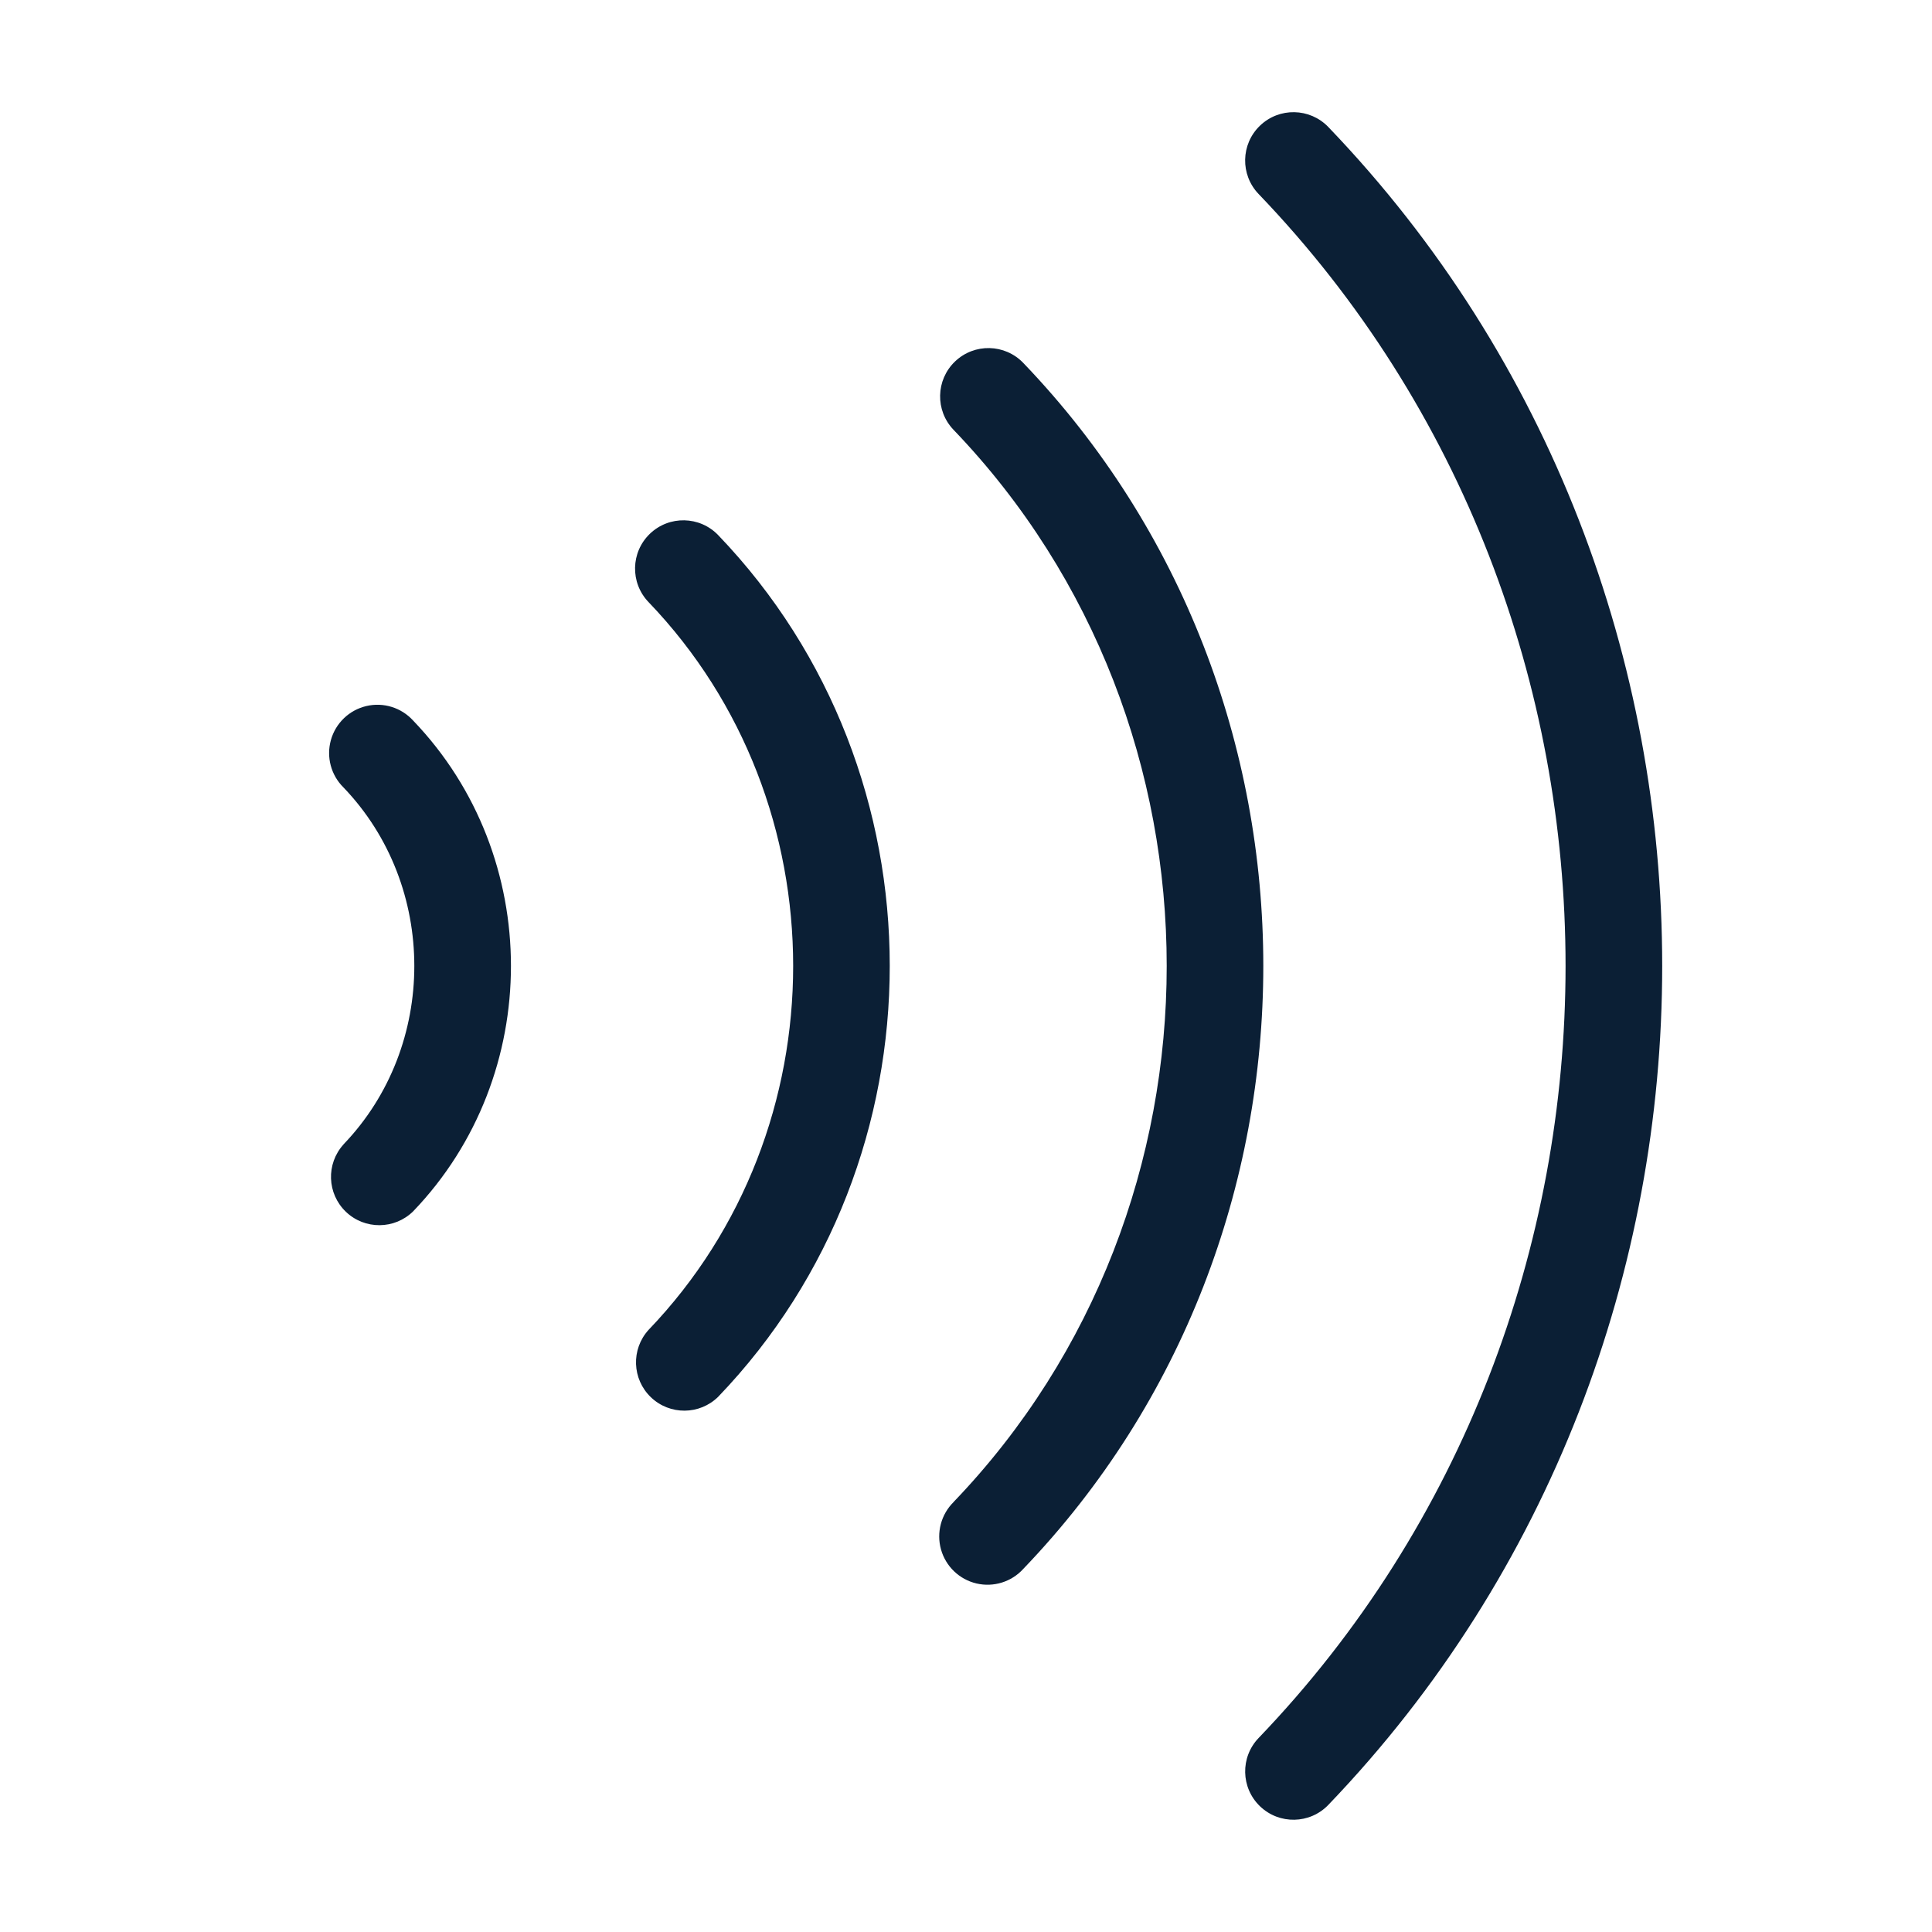
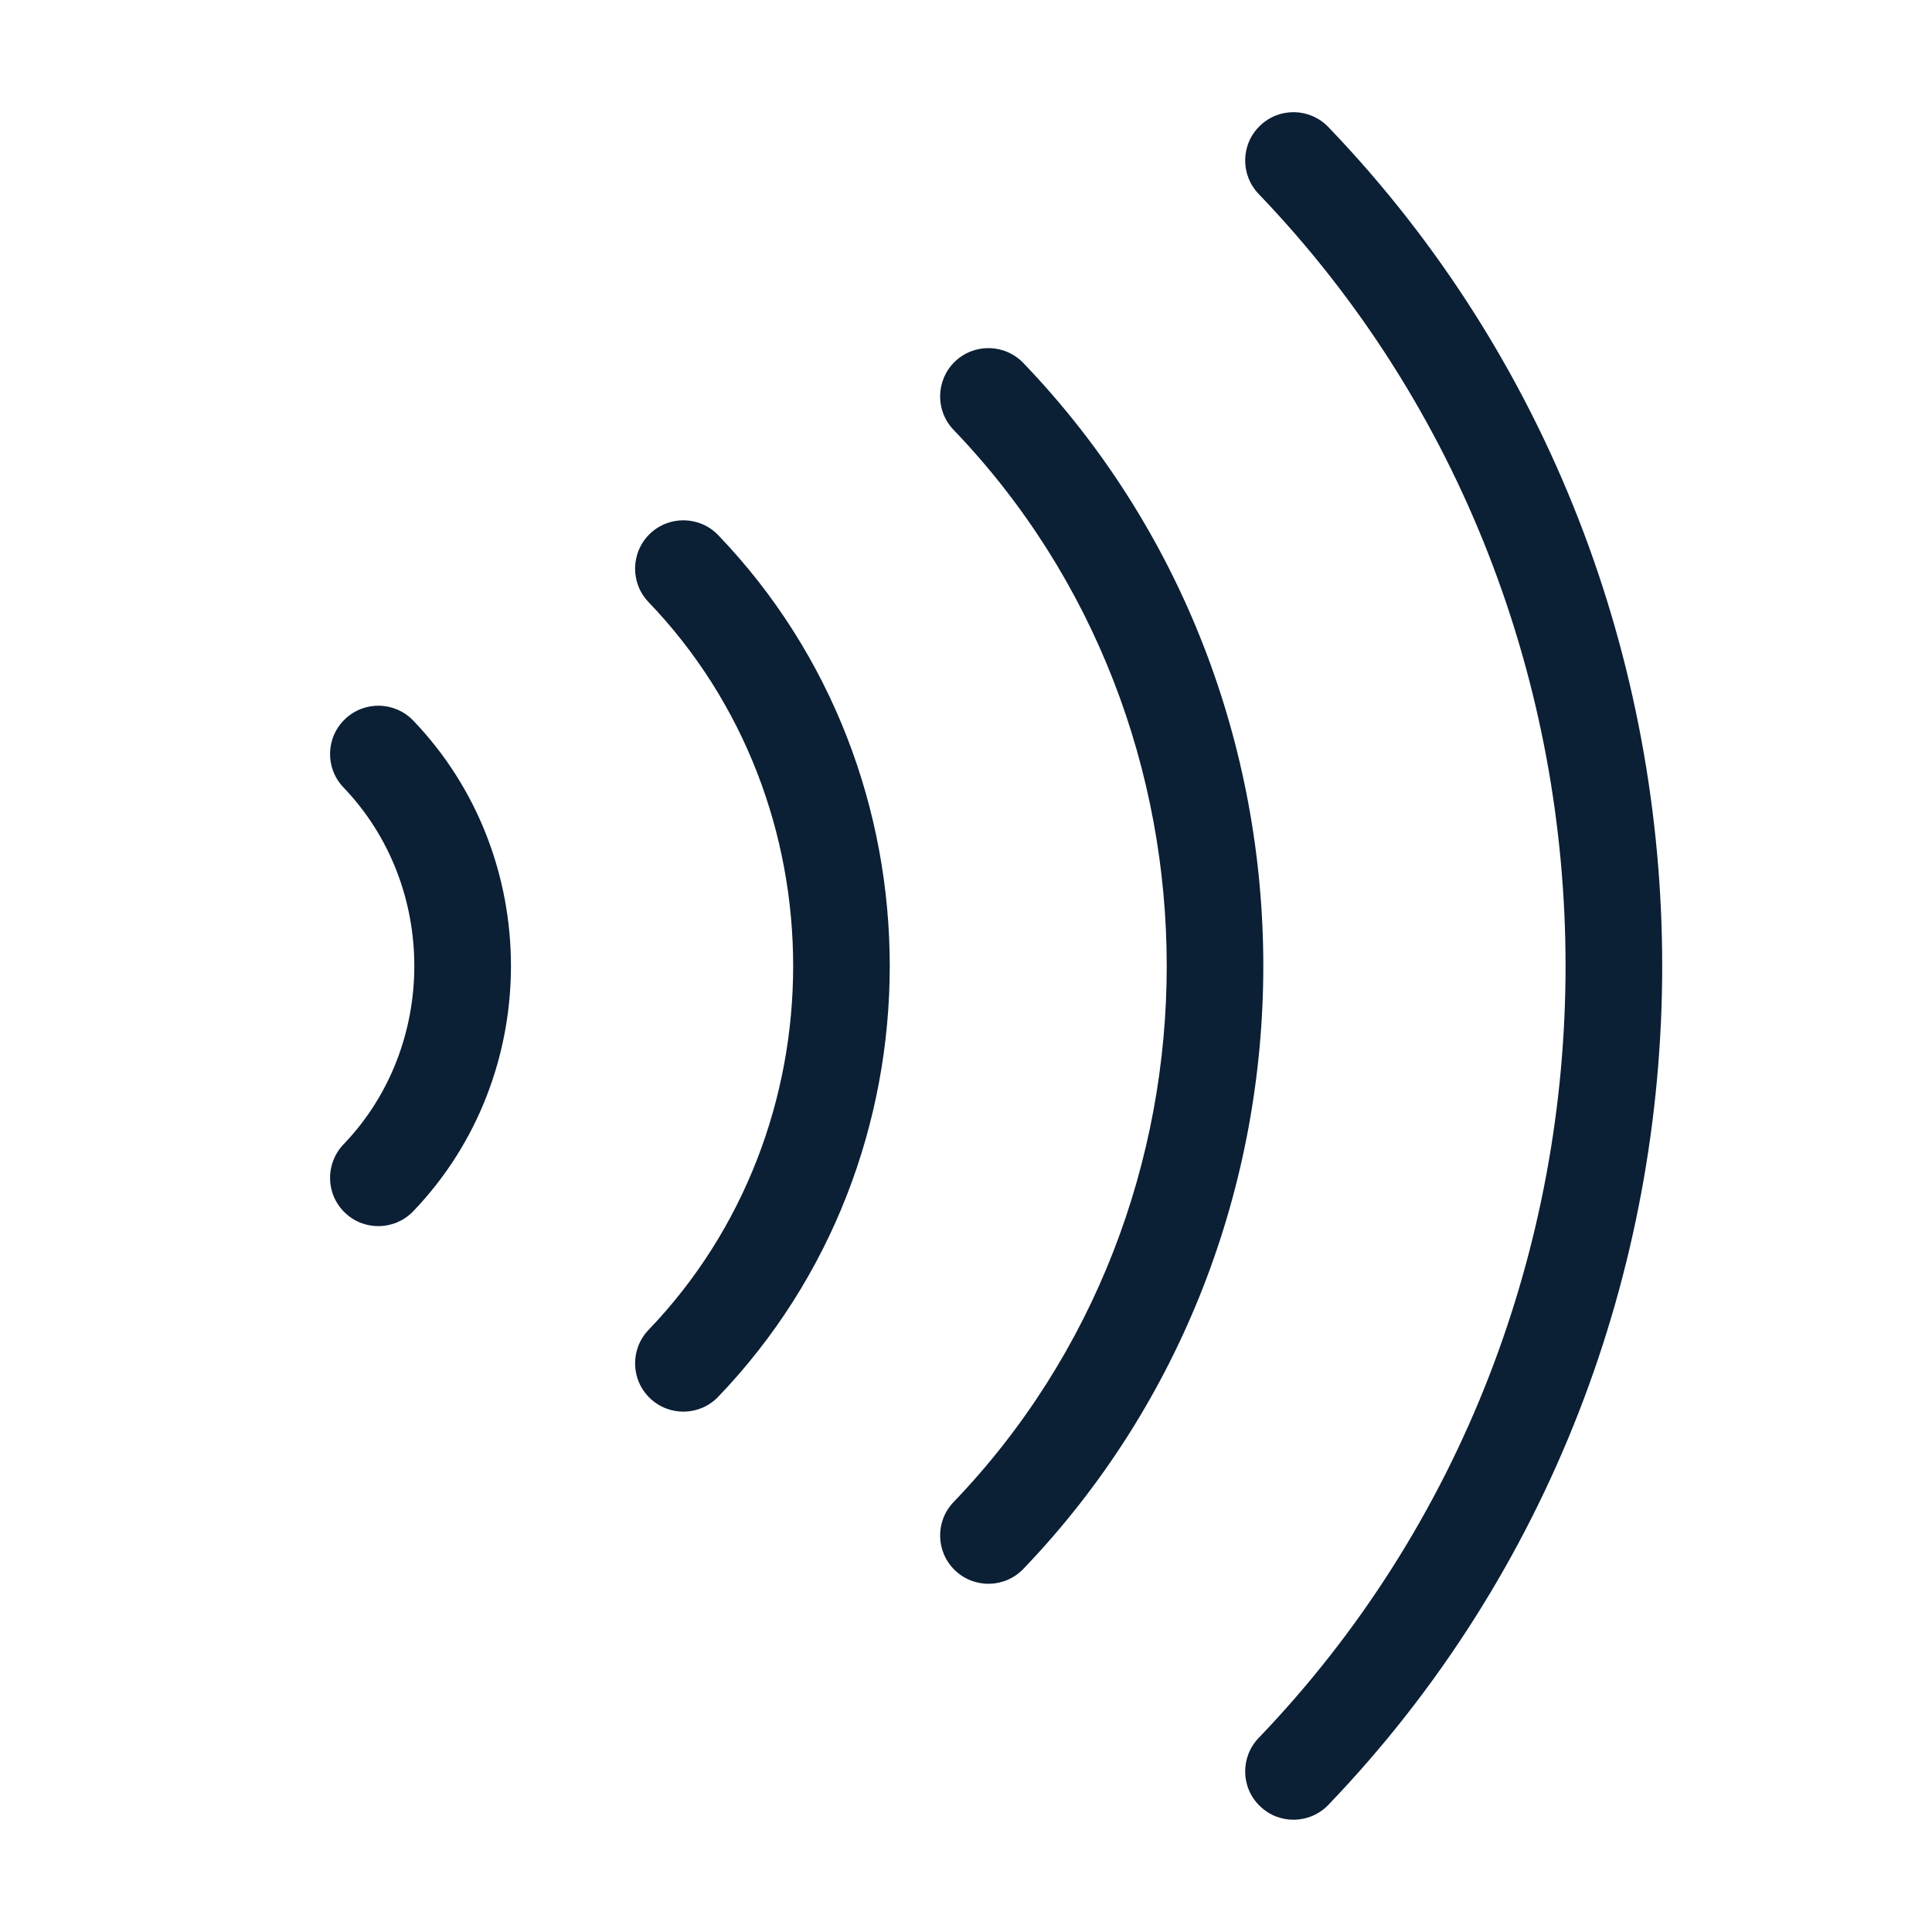
- <svg xmlns="http://www.w3.org/2000/svg" width="24" height="24" viewBox="0 0 24 24">
-   <g fill="none" fill-rule="evenodd">
-     <path d="M0 0h24v24H0z" />
-     <path fill="#0B1F35" fill-rule="nonzero" d="M15.635 21.59c5.084-5.298 5.084-13.883 0-19.18a.6.6 0 0 1 .866-.832c5.53 5.763 5.53 15.08 0 20.843a.6.6 0 0 1-.866-.831zm-3.79-2.931c3.531-3.678 3.531-9.641 0-13.32a.6.6 0 0 1 .867-.83c3.975 4.142 3.975 10.838 0 14.98a.6.6 0 1 1-.866-.83zm-3.789-2.138c2.396-2.497 2.396-6.546 0-9.042a.6.6 0 1 1 .866-.831c2.841 2.96 2.841 7.743 0 10.703a.6.6 0 0 1-.866-.83zm-3.789-2.305c1.173-1.222 1.173-3.211 0-4.434a.6.6 0 1 1 .866-.83c1.619 1.686 1.619 4.408 0 6.095a.6.6 0 0 1-.866-.83z" />
+ <svg xmlns="http://www.w3.org/2000/svg" width="24px" height="24px" viewBox="0 0 24 24" version="1.1">
+   <defs />
+   <g id="NFC-applepay-assets" stroke="none" stroke-width="1" fill="none" fill-rule="evenodd" transform="translate(-344, -64)">
+     <g id="icon_tool_contactless__m__white" transform="translate(344, 64)">
+       <rect id="ph" x="0" y="0" width="24" height="24" />
+       <path d="M15.635,21.59 C20.719,16.292 20.719,7.707 15.635,2.409 C15.406,2.17 15.413,1.79 15.653,1.561 C15.892,1.331 16.271,1.339 16.501,1.578 C22.031,7.341 22.031,16.658 16.501,22.421 C16.271,22.66 15.892,22.668 15.653,22.438 C15.413,22.209 15.406,21.829 15.635,21.59 Z M11.846,18.659 C15.376,14.981 15.376,9.018 11.846,5.34 C11.616,5.101 11.624,4.721 11.863,4.491 C12.102,4.262 12.482,4.27 12.712,4.509 C16.687,8.651 16.687,15.347 12.712,19.49 C12.482,19.729 12.102,19.737 11.863,19.507 C11.624,19.278 11.616,18.898 11.846,18.659 Z M8.056,16.521 C10.452,14.024 10.452,9.975 8.056,7.479 C7.827,7.24 7.835,6.86 8.074,6.63 C8.313,6.401 8.693,6.409 8.922,6.648 C11.763,9.609 11.763,14.391 8.922,17.351 C8.693,17.591 8.313,17.598 8.074,17.369 C7.835,17.14 7.827,16.76 8.056,16.521 Z M4.267,14.216 C5.44,12.994 5.44,11.005 4.267,9.782 C4.038,9.543 4.045,9.163 4.285,8.934 C4.524,8.704 4.903,8.712 5.133,8.951 C6.752,10.638 6.752,13.36 5.133,15.047 C4.903,15.286 4.524,15.294 4.285,15.065 C4.045,14.835 4.038,14.456 4.267,14.216 Z" id="Combined-Shape" fill="#0B1F35" fill-rule="nonzero" />
+     </g>
  </g>
</svg>
